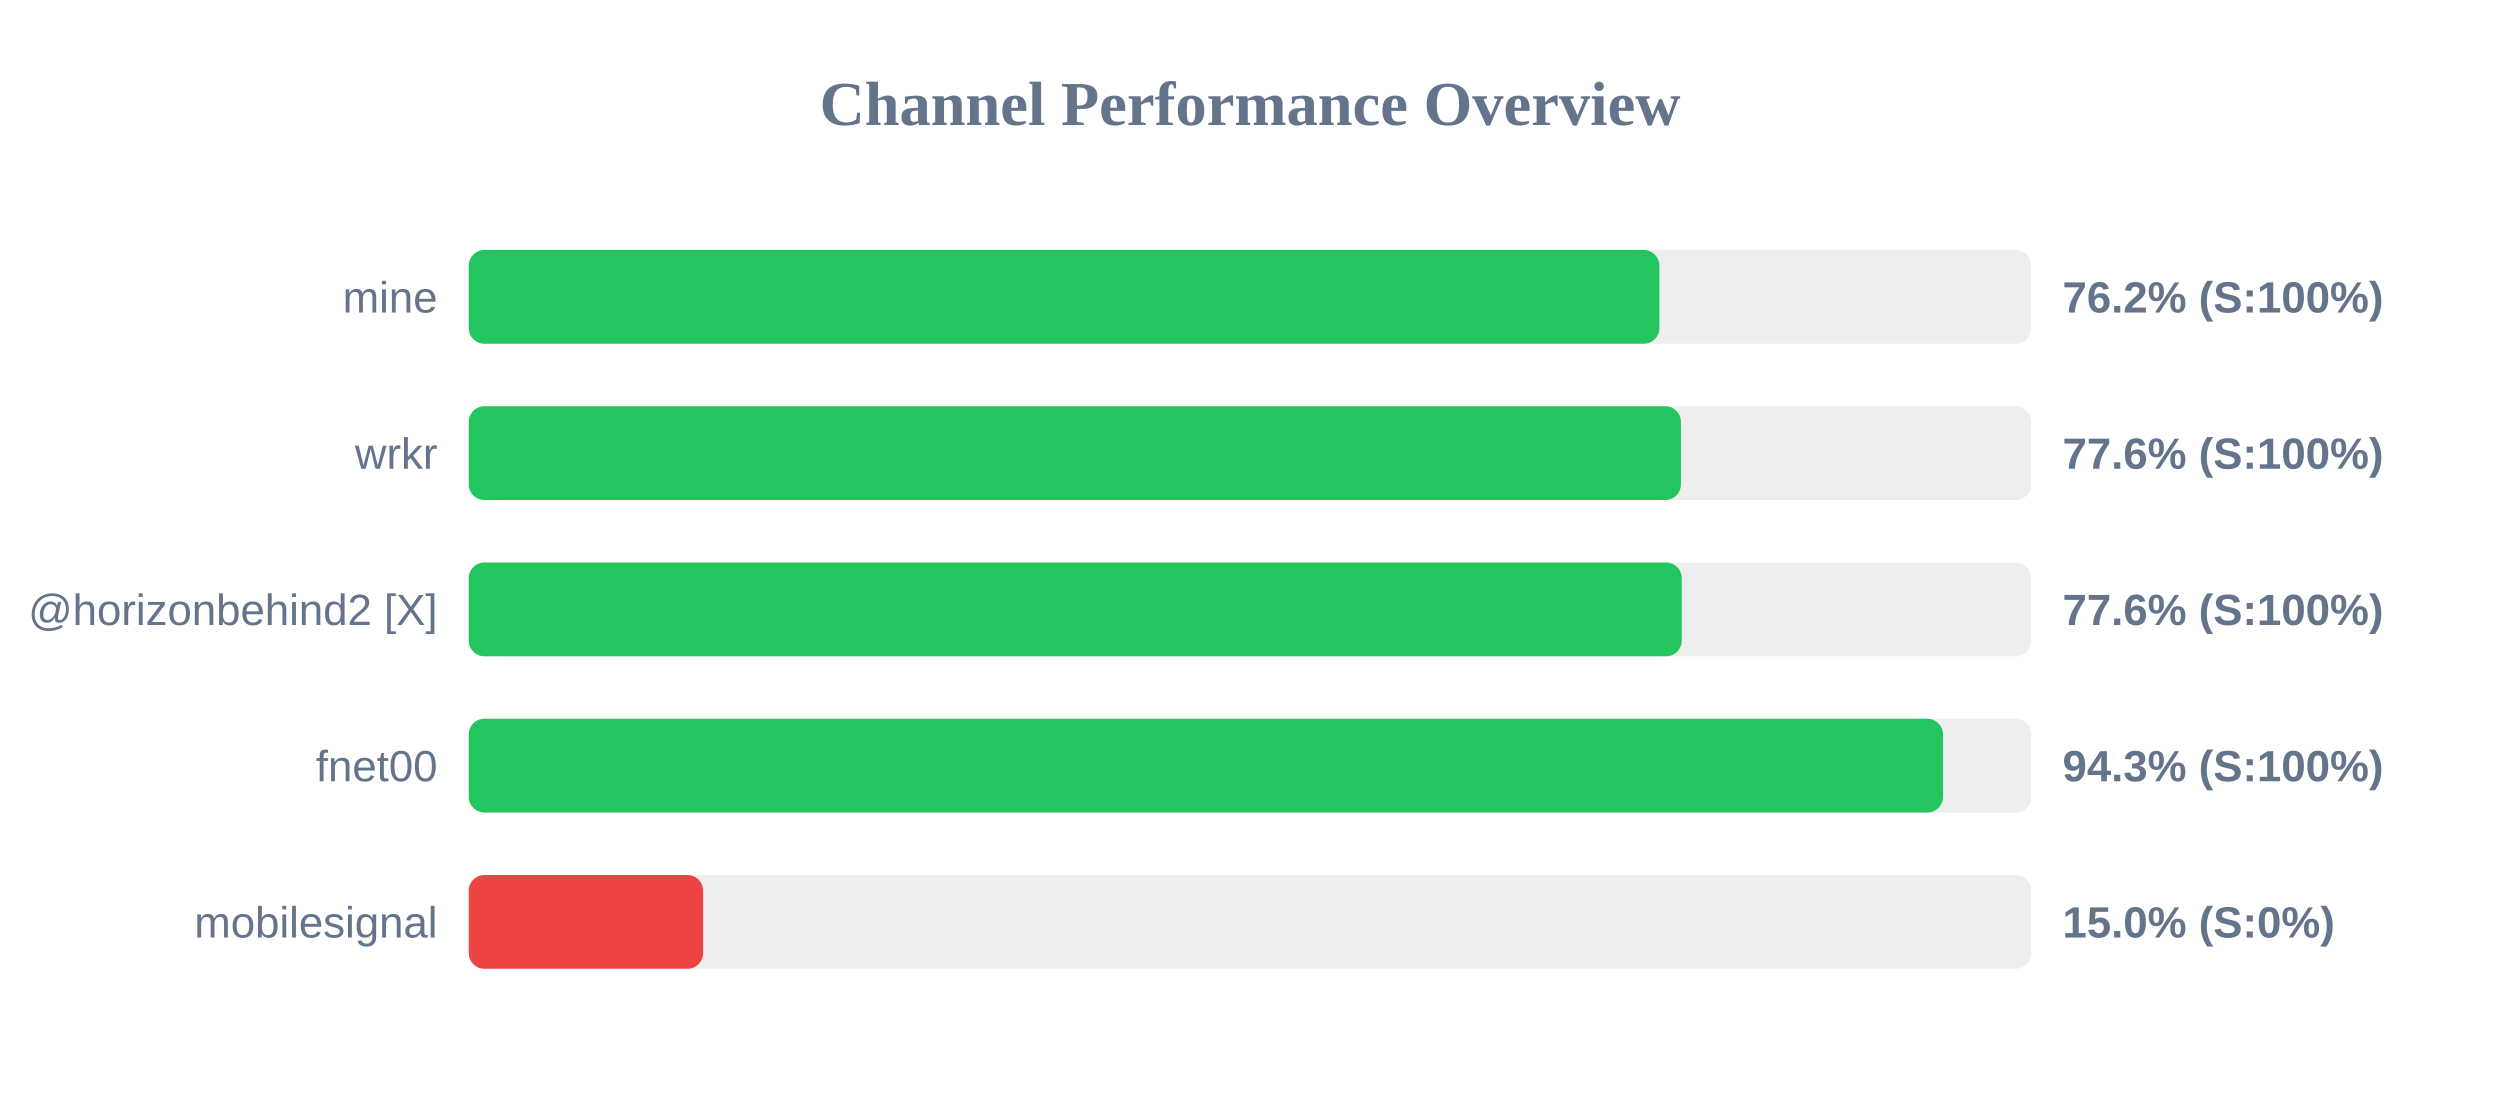
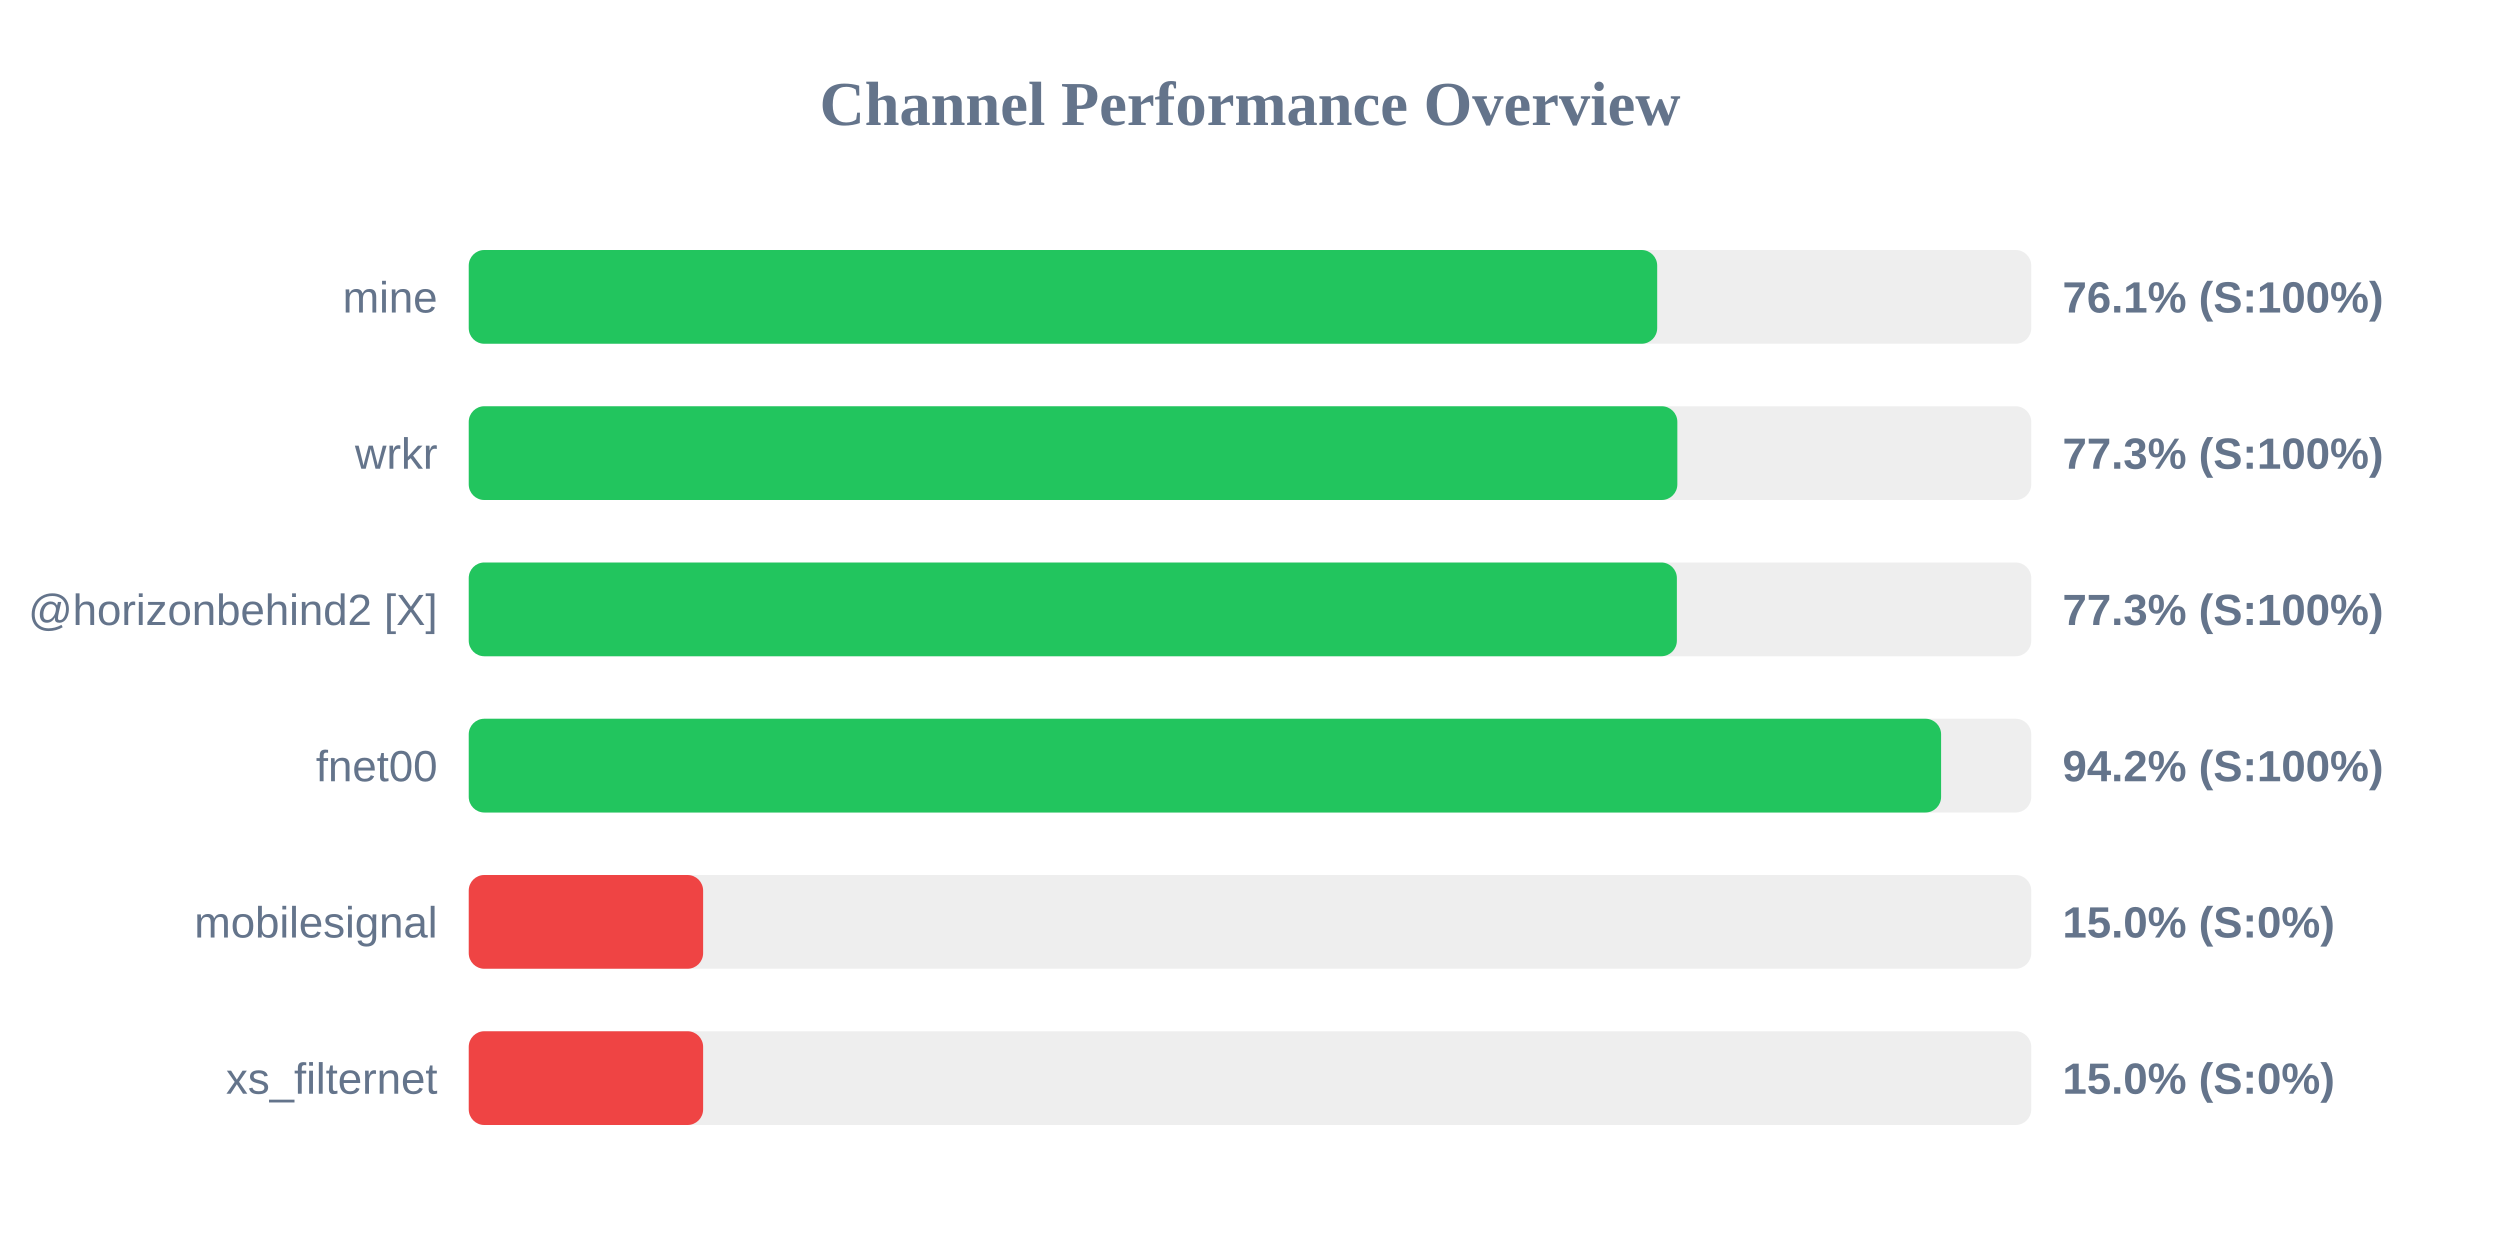
- <svg xmlns="http://www.w3.org/2000/svg" width="800" height="350" version="1.1">
+ <svg xmlns="http://www.w3.org/2000/svg" width="800" height="400" version="1.1">
  <style>
        .row { font: 14px Arial; fill: #64748b; }
        .score { font: bold 14px Arial; fill: #64748b; }
    </style>
  <text x="400" y="40" text-anchor="middle" font-size="20px" font-weight="bold" fill="#64748b">Channel Performance Overview</text>
  <rect x="150" y="80" width="500" height="30" fill="#eee" rx="5" />
-   <rect x="150" y="80" width="381.0" height="30" fill="#22c55e" rx="5" />
+   <rect x="150" y="80" width="380.3" height="30" fill="#22c55e" rx="5" />
  <text x="140" y="100" text-anchor="end" class="row">mine</text>
-   <text x="660" y="100" text-anchor="start" class="score">76.2% (S:100%)</text>
+   <text x="660" y="100" text-anchor="start" class="score">76.1% (S:100%)</text>
  <rect x="150" y="130" width="500" height="30" fill="#eee" rx="5" />
-   <rect x="150" y="130" width="387.9" height="30" fill="#22c55e" rx="5" />
+   <rect x="150" y="130" width="386.75" height="30" fill="#22c55e" rx="5" />
  <text x="140" y="150" text-anchor="end" class="row">wrkr</text>
-   <text x="660" y="150" text-anchor="start" class="score">77.6% (S:100%)</text>
+   <text x="660" y="150" text-anchor="start" class="score">77.3% (S:100%)</text>
  <rect x="150" y="180" width="500" height="30" fill="#eee" rx="5" />
-   <rect x="150" y="180" width="388.15" height="30" fill="#22c55e" rx="5" />
+   <rect x="150" y="180" width="386.6" height="30" fill="#22c55e" rx="5" />
  <text x="140" y="200" text-anchor="end" class="row">@horizonbehind2 [X]</text>
-   <text x="660" y="200" text-anchor="start" class="score">77.6% (S:100%)</text>
+   <text x="660" y="200" text-anchor="start" class="score">77.3% (S:100%)</text>
  <rect x="150" y="230" width="500" height="30" fill="#eee" rx="5" />
-   <rect x="150" y="230" width="471.75" height="30" fill="#22c55e" rx="5" />
+   <rect x="150" y="230" width="471.15" height="30" fill="#22c55e" rx="5" />
  <text x="140" y="250" text-anchor="end" class="row">fnet00</text>
-   <text x="660" y="250" text-anchor="start" class="score">94.3% (S:100%)</text>
+   <text x="660" y="250" text-anchor="start" class="score">94.2% (S:100%)</text>
  <rect x="150" y="280" width="500" height="30" fill="#eee" rx="5" />
  <rect x="150" y="280" width="75.0" height="30" fill="#ef4444" rx="5" />
  <text x="140" y="300" text-anchor="end" class="row">mobilesignal</text>
  <text x="660" y="300" text-anchor="start" class="score">15.0% (S:0%)</text>
+   <rect x="150" y="330" width="500" height="30" fill="#eee" rx="5" />
+   <rect x="150" y="330" width="75.0" height="30" fill="#ef4444" rx="5" />
+   <text x="140" y="350" text-anchor="end" class="row">xs_filternet</text>
+   <text x="660" y="350" text-anchor="start" class="score">15.0% (S:0%)</text>
</svg>
